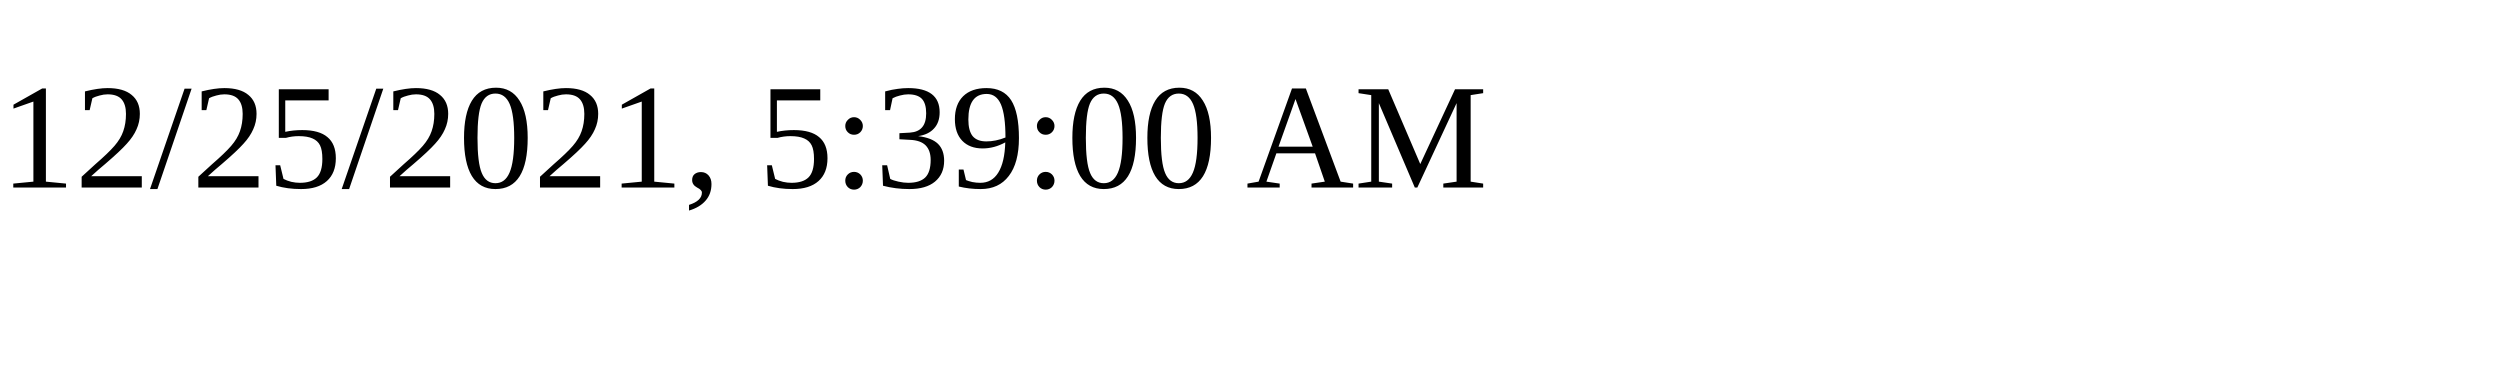
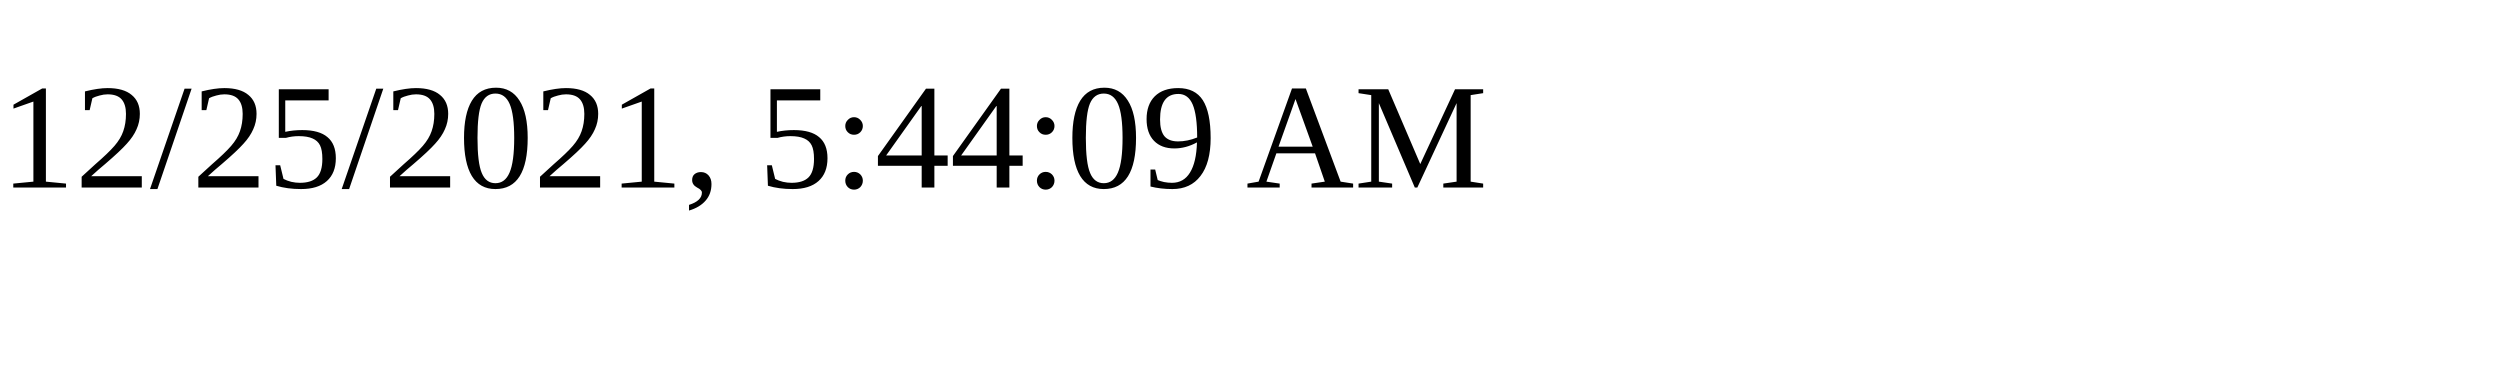
<svg xmlns="http://www.w3.org/2000/svg" height="30" width="200">
-   <text x="0" y="15">12/25/2021, 5:39:00 AM</text>
+   <text x="0" y="15">12/25/2021, 5:44:09 AM</text>
</svg>
